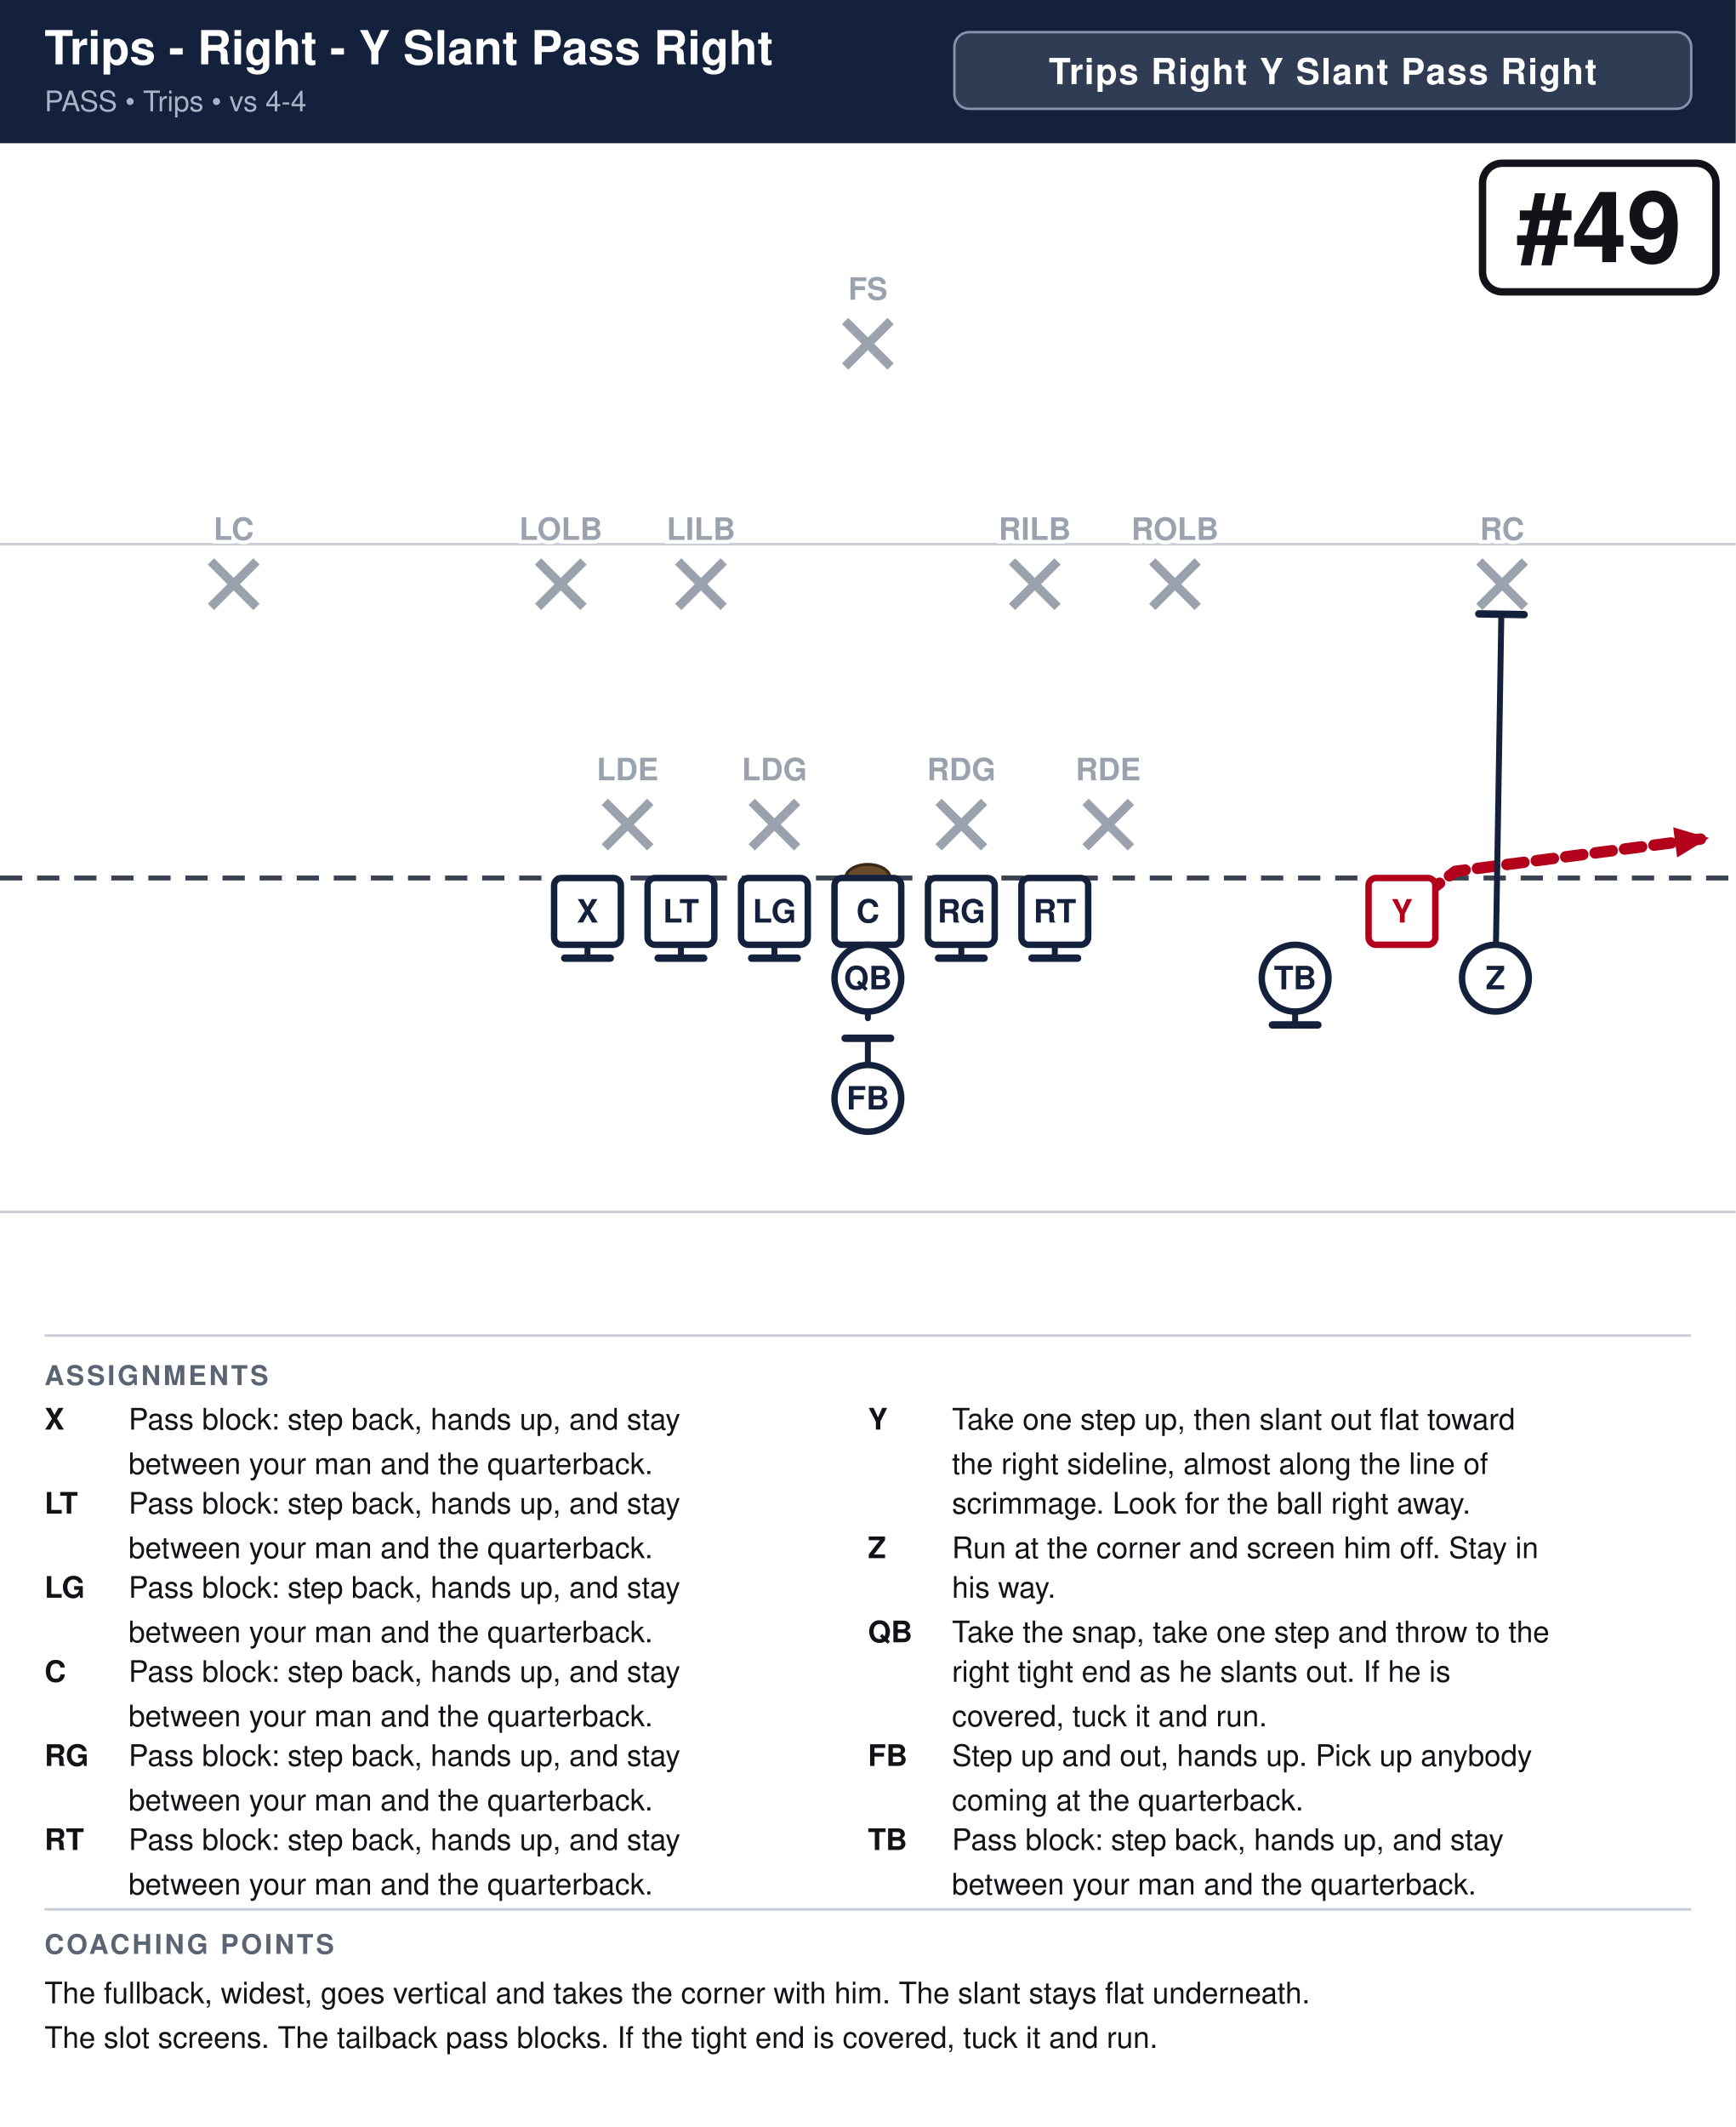
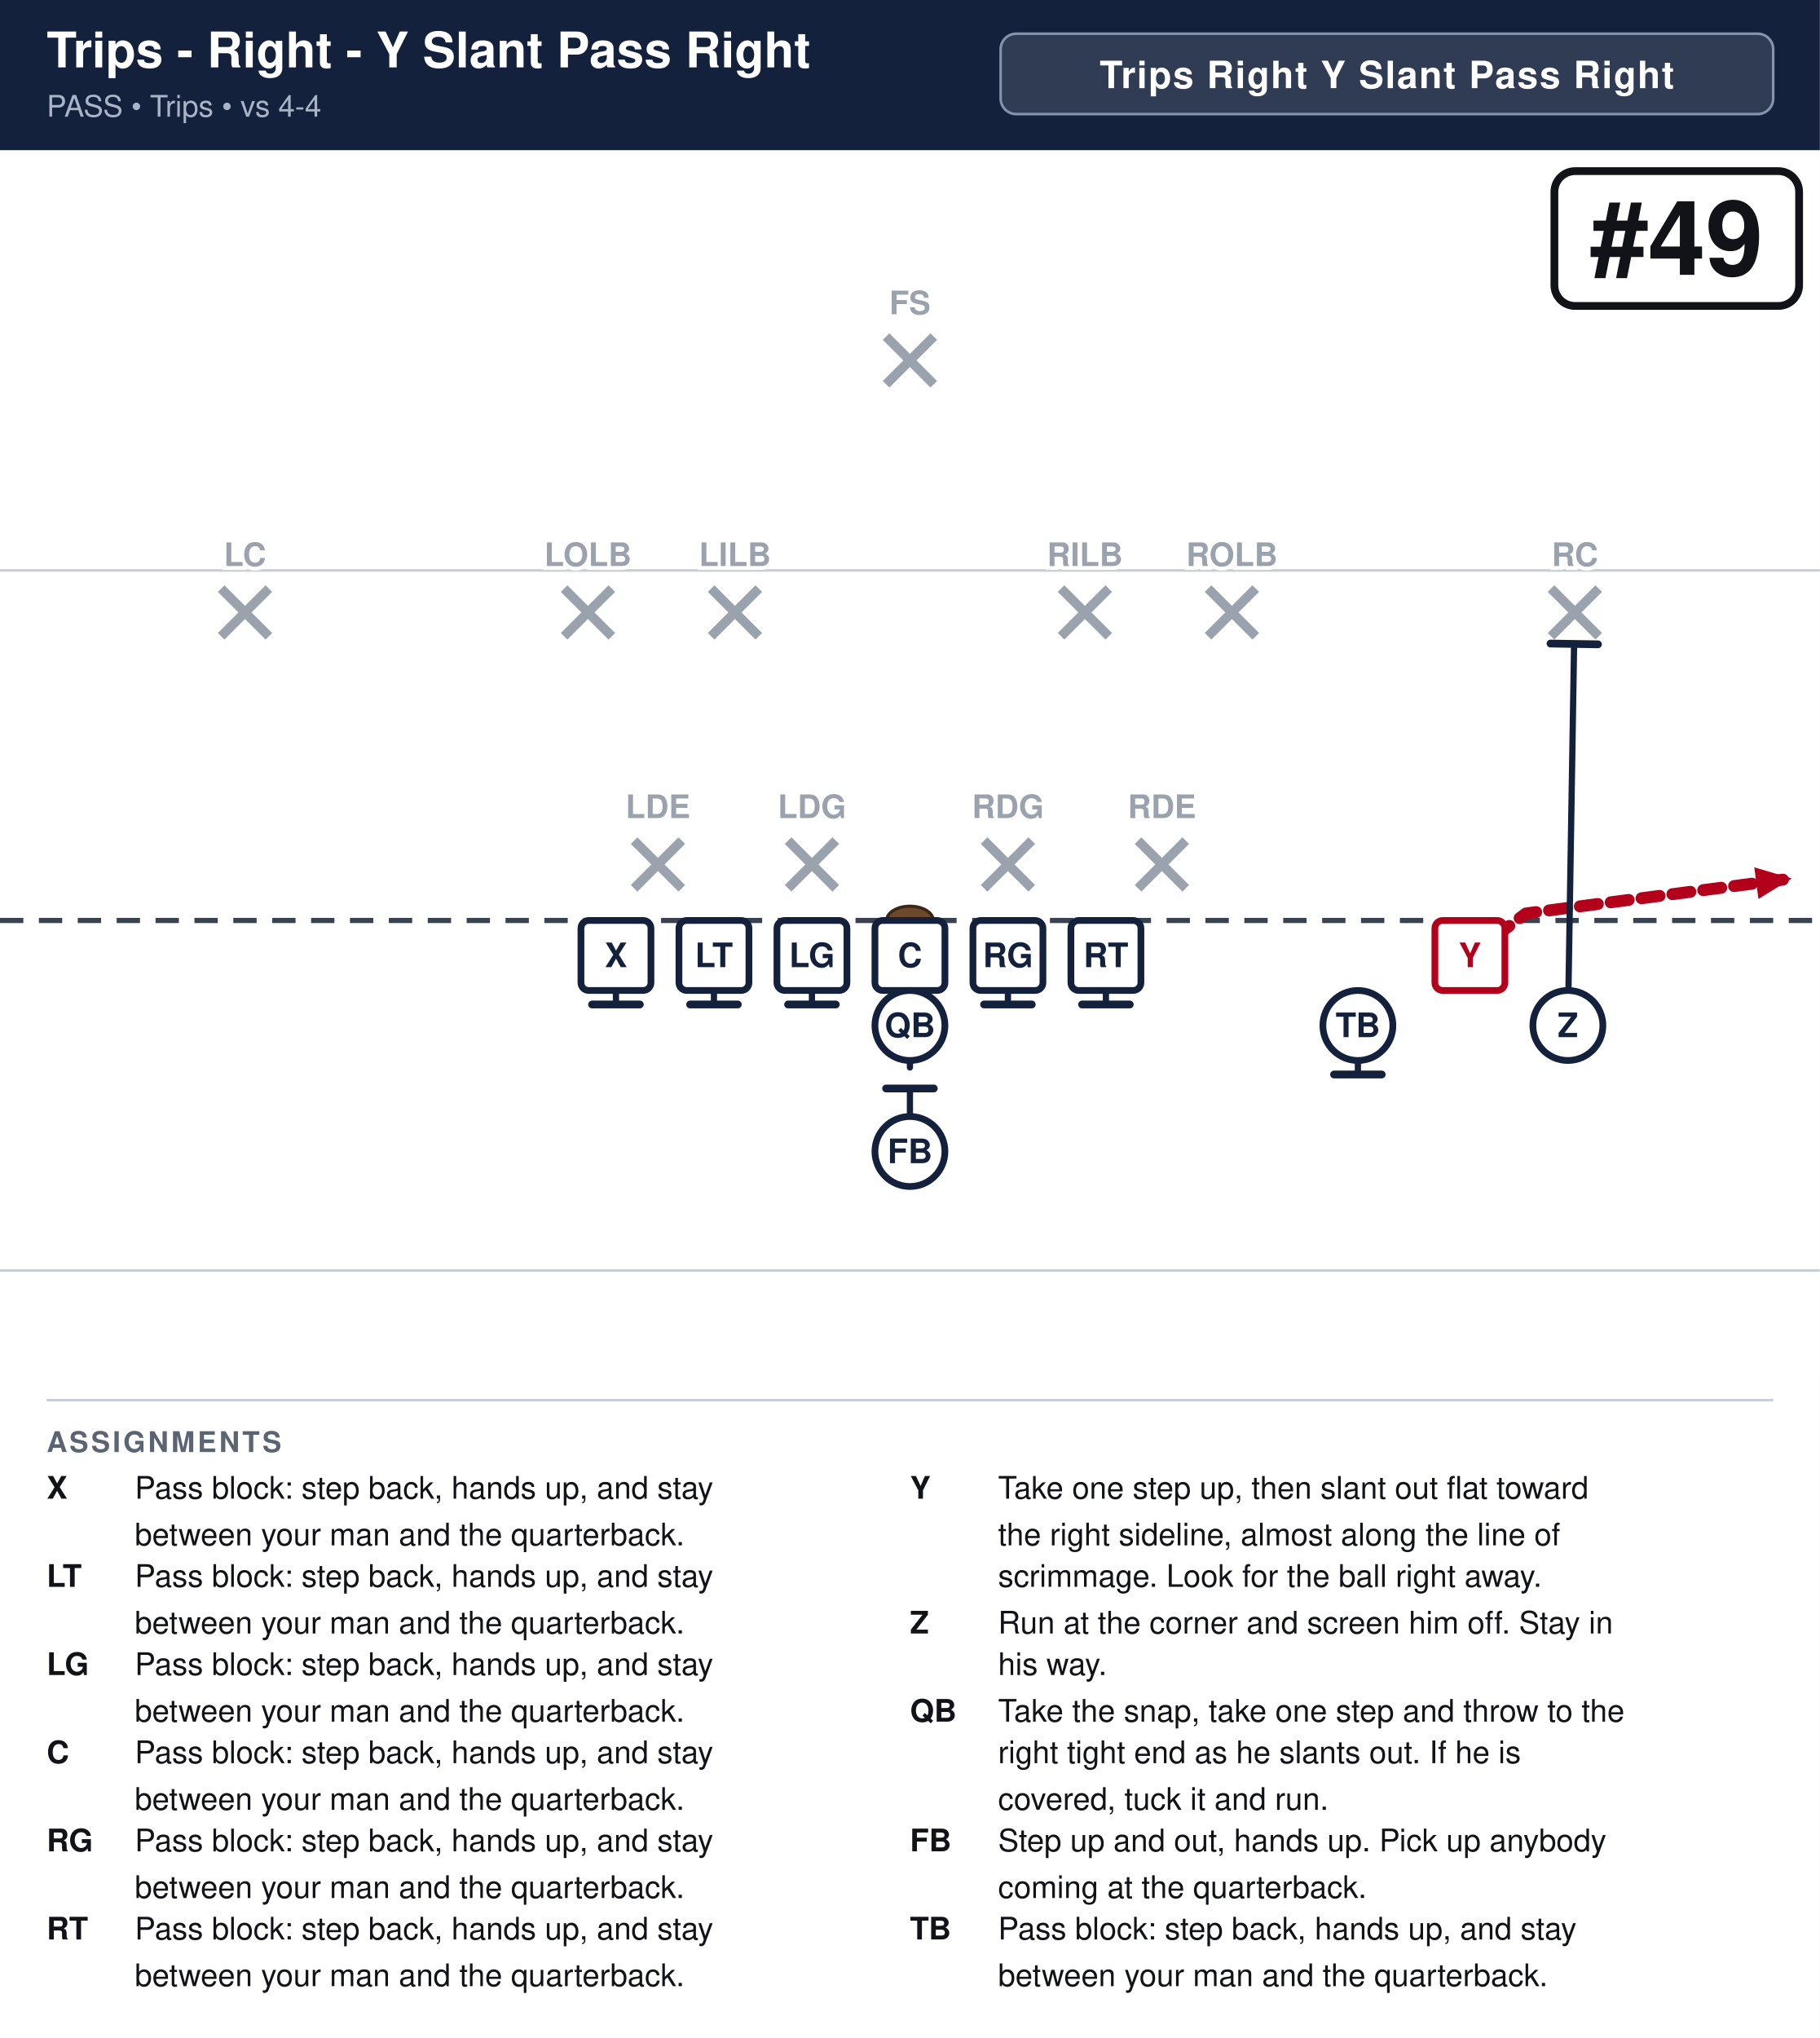
- <svg xmlns="http://www.w3.org/2000/svg" width="702" height="860" viewBox="0 0 702 860" font-family="Segoe UI, Helvetica, Arial, sans-serif">
+ <svg xmlns="http://www.w3.org/2000/svg" width="702" height="786" viewBox="0 0 702 786" font-family="Segoe UI, Helvetica, Arial, sans-serif">
  <rect width="100%" height="100%" fill="#ffffff" />
  <rect x="0" y="0" width="702" height="58" fill="#14213d" />
  <text x="18" y="26" font-size="19.0" font-weight="700" fill="#ffffff">Trips - Right - Y Slant Pass Right</text>
  <text x="18" y="45" font-size="11.5" fill="#a9b4c7">PASS  •  Trips  •  vs 4-4</text>
  <rect x="386.0" y="13" width="298.0" height="31" rx="6" fill="#ffffff" fill-opacity="0.12" stroke="#8593ad" stroke-width="1" />
  <text x="535.0" y="34" text-anchor="middle" font-size="14.5" font-weight="700" fill="#ffffff" letter-spacing="0.5">Trips Right Y Slant Pass Right</text>
  <clipPath id="fieldclip">
    <rect x="0" y="58" width="702" height="472" />
  </clipPath>
  <g clip-path="url(#fieldclip)">
    <g transform="translate(-0.0,31.0)">
      <rect x="0" y="0" width="702" height="513" fill="#ffffff" />
      <line x1="0" y1="459.0" x2="702" y2="459.0" stroke="#c8cdd6" stroke-width="1" />
      <line x1="0" y1="189.0" x2="702" y2="189.0" stroke="#c8cdd6" stroke-width="1" />
      <line x1="0" y1="324.0" x2="702" y2="324.0" stroke="#3a4150" stroke-width="2" stroke-dasharray="9 6" />
      <ellipse cx="351.0" cy="324.0" rx="9" ry="5.5" fill="#6b4a2b" stroke="#3a2716" stroke-width="1.2" />
      <line x1="244.6" y1="293.2" x2="263.0" y2="311.6" stroke="#9aa2ae" stroke-width="3.6" />
      <line x1="263.0" y1="293.2" x2="244.6" y2="311.6" stroke="#9aa2ae" stroke-width="3.6" />
      <line x1="304.0" y1="293.2" x2="322.4" y2="311.6" stroke="#9aa2ae" stroke-width="3.6" />
      <line x1="322.4" y1="293.2" x2="304.0" y2="311.6" stroke="#9aa2ae" stroke-width="3.6" />
      <line x1="379.6" y1="293.2" x2="398.0" y2="311.6" stroke="#9aa2ae" stroke-width="3.6" />
      <line x1="398.0" y1="293.2" x2="379.6" y2="311.6" stroke="#9aa2ae" stroke-width="3.6" />
      <line x1="439.0" y1="293.2" x2="457.4" y2="311.6" stroke="#9aa2ae" stroke-width="3.6" />
      <line x1="457.4" y1="293.2" x2="439.0" y2="311.6" stroke="#9aa2ae" stroke-width="3.6" />
      <line x1="217.6" y1="196.0" x2="236.0" y2="214.4" stroke="#9aa2ae" stroke-width="3.6" />
      <line x1="236.0" y1="196.0" x2="217.6" y2="214.4" stroke="#9aa2ae" stroke-width="3.6" />
      <line x1="274.3" y1="196.0" x2="292.7" y2="214.4" stroke="#9aa2ae" stroke-width="3.6" />
      <line x1="292.7" y1="196.0" x2="274.3" y2="214.4" stroke="#9aa2ae" stroke-width="3.6" />
      <line x1="409.3" y1="196.0" x2="427.7" y2="214.4" stroke="#9aa2ae" stroke-width="3.6" />
      <line x1="427.7" y1="196.0" x2="409.3" y2="214.4" stroke="#9aa2ae" stroke-width="3.6" />
      <line x1="466.0" y1="196.0" x2="484.4" y2="214.4" stroke="#9aa2ae" stroke-width="3.6" />
      <line x1="484.4" y1="196.0" x2="466.0" y2="214.4" stroke="#9aa2ae" stroke-width="3.6" />
      <line x1="85.3" y1="196.0" x2="103.7" y2="214.4" stroke="#9aa2ae" stroke-width="3.6" />
      <line x1="103.7" y1="196.0" x2="85.3" y2="214.4" stroke="#9aa2ae" stroke-width="3.6" />
      <line x1="598.3" y1="196.0" x2="616.7" y2="214.4" stroke="#9aa2ae" stroke-width="3.6" />
      <line x1="616.7" y1="196.0" x2="598.3" y2="214.4" stroke="#9aa2ae" stroke-width="3.6" />
      <line x1="341.8" y1="98.8" x2="360.2" y2="117.2" stroke="#9aa2ae" stroke-width="3.6" />
      <line x1="360.2" y1="98.8" x2="341.8" y2="117.2" stroke="#9aa2ae" stroke-width="3.6" />
      <path d="M237.6,337.5 L237.6,356.4" fill="none" stroke="#14213d" stroke-width="2.4" stroke-linecap="round" stroke-linejoin="round" />
      <line x1="246.8" y1="356.4" x2="228.4" y2="356.4" stroke="#14213d" stroke-width="3.0" stroke-linecap="round" />
      <path d="M275.4,337.5 L275.4,356.4" fill="none" stroke="#14213d" stroke-width="2.4" stroke-linecap="round" stroke-linejoin="round" />
      <line x1="284.6" y1="356.4" x2="266.2" y2="356.4" stroke="#14213d" stroke-width="3.0" stroke-linecap="round" />
      <path d="M313.2,337.5 L313.2,356.4" fill="none" stroke="#14213d" stroke-width="2.4" stroke-linecap="round" stroke-linejoin="round" />
      <line x1="322.4" y1="356.4" x2="304.0" y2="356.4" stroke="#14213d" stroke-width="3.0" stroke-linecap="round" />
      <path d="M351.0,337.5 L351.0,356.4" fill="none" stroke="#14213d" stroke-width="2.4" stroke-linecap="round" stroke-linejoin="round" />
      <line x1="360.2" y1="356.4" x2="341.8" y2="356.4" stroke="#14213d" stroke-width="3.0" stroke-linecap="round" />
      <path d="M388.8,337.5 L388.8,356.4" fill="none" stroke="#14213d" stroke-width="2.4" stroke-linecap="round" stroke-linejoin="round" />
      <line x1="398.0" y1="356.4" x2="379.6" y2="356.4" stroke="#14213d" stroke-width="3.0" stroke-linecap="round" />
      <path d="M426.6,337.5 L426.6,356.4" fill="none" stroke="#14213d" stroke-width="2.4" stroke-linecap="round" stroke-linejoin="round" />
      <line x1="435.8" y1="356.4" x2="417.4" y2="356.4" stroke="#14213d" stroke-width="3.0" stroke-linecap="round" />
      <path d="M567.0,337.5 L588.6,321.3 L691.2,307.8" fill="none" stroke="#b3001b" stroke-width="4.6" stroke-linecap="round" stroke-linejoin="round" stroke-dasharray="7 5" />
      <polygon points="691.2,307.8 678.3,315.7 676.7,303.5" fill="#b3001b" />
      <path d="M604.8,364.5 L607.2,217.4" fill="none" stroke="#14213d" stroke-width="2.4" stroke-linecap="round" stroke-linejoin="round" />
      <line x1="598.1" y1="217.2" x2="616.4" y2="217.5" stroke="#14213d" stroke-width="3.0" stroke-linecap="round" />
      <path d="M351.0,364.5 L351.0,380.7" fill="none" stroke="#14213d" stroke-width="2.4" stroke-linecap="round" stroke-linejoin="round" stroke-dasharray="7 5" />
      <polygon points="351.0,380.7 346.4,370.3 355.6,370.3" fill="#14213d" />
      <path d="M351.0,413.1 L351.0,388.8" fill="none" stroke="#14213d" stroke-width="2.4" stroke-linecap="round" stroke-linejoin="round" />
      <line x1="341.8" y1="388.8" x2="360.2" y2="388.8" stroke="#14213d" stroke-width="3.0" stroke-linecap="round" />
      <path d="M523.8,364.5 L523.8,383.4" fill="none" stroke="#14213d" stroke-width="2.4" stroke-linecap="round" stroke-linejoin="round" />
      <line x1="533.0" y1="383.4" x2="514.6" y2="383.4" stroke="#14213d" stroke-width="3.0" stroke-linecap="round" />
      <rect x="224.1" y="324.0" width="27.0" height="27.0" rx="3" fill="#ffffff" stroke="#14213d" stroke-width="2.6" />
      <text x="237.6" y="342.0" text-anchor="middle" font-size="13" font-weight="700" fill="#14213d">X</text>
      <rect x="261.9" y="324.0" width="27.0" height="27.0" rx="3" fill="#ffffff" stroke="#14213d" stroke-width="2.6" />
      <text x="275.4" y="342.0" text-anchor="middle" font-size="13" font-weight="700" fill="#14213d">LT</text>
      <rect x="299.7" y="324.0" width="27.0" height="27.0" rx="3" fill="#ffffff" stroke="#14213d" stroke-width="2.6" />
      <text x="313.2" y="342.0" text-anchor="middle" font-size="13" font-weight="700" fill="#14213d">LG</text>
      <rect x="337.5" y="324.0" width="27.0" height="27.0" rx="3" fill="#ffffff" stroke="#14213d" stroke-width="2.6" />
      <text x="351.0" y="342.0" text-anchor="middle" font-size="13" font-weight="700" fill="#14213d">C</text>
      <rect x="375.3" y="324.0" width="27.0" height="27.0" rx="3" fill="#ffffff" stroke="#14213d" stroke-width="2.6" />
      <text x="388.8" y="342.0" text-anchor="middle" font-size="13" font-weight="700" fill="#14213d">RG</text>
      <rect x="413.1" y="324.0" width="27.0" height="27.0" rx="3" fill="#ffffff" stroke="#14213d" stroke-width="2.6" />
      <text x="426.6" y="342.0" text-anchor="middle" font-size="13" font-weight="700" fill="#14213d">RT</text>
      <rect x="553.5" y="324.0" width="27.0" height="27.0" rx="3" fill="#ffffff" stroke="#b3001b" stroke-width="2.6" />
      <text x="567.0" y="342.0" text-anchor="middle" font-size="13" font-weight="700" fill="#b3001b">Y</text>
      <circle cx="523.8" cy="364.5" r="13.5" fill="#ffffff" stroke="#14213d" stroke-width="2.6" />
      <text x="523.8" y="369.0" text-anchor="middle" font-size="13" font-weight="700" fill="#14213d">TB</text>
      <circle cx="604.8" cy="364.5" r="13.5" fill="#ffffff" stroke="#14213d" stroke-width="2.6" />
      <text x="604.8" y="369.0" text-anchor="middle" font-size="13" font-weight="700" fill="#14213d">Z</text>
      <circle cx="351.0" cy="364.5" r="13.5" fill="#ffffff" stroke="#14213d" stroke-width="2.6" />
      <text x="351.0" y="369.0" text-anchor="middle" font-size="13" font-weight="700" fill="#14213d">QB</text>
      <circle cx="351.0" cy="413.1" r="13.5" fill="#ffffff" stroke="#14213d" stroke-width="2.6" />
      <text x="351.0" y="417.6" text-anchor="middle" font-size="13" font-weight="700" fill="#14213d">FB</text>
      <text x="253.8" y="284.5" text-anchor="middle" font-size="12.5" fill="#9aa2ae" font-weight="600" stroke="#fff" stroke-width="3" paint-order="stroke">LDE</text>
      <text x="313.2" y="284.5" text-anchor="middle" font-size="12.5" fill="#9aa2ae" font-weight="600" stroke="#fff" stroke-width="3" paint-order="stroke">LDG</text>
      <text x="388.8" y="284.5" text-anchor="middle" font-size="12.5" fill="#9aa2ae" font-weight="600" stroke="#fff" stroke-width="3" paint-order="stroke">RDG</text>
      <text x="448.2" y="284.5" text-anchor="middle" font-size="12.5" fill="#9aa2ae" font-weight="600" stroke="#fff" stroke-width="3" paint-order="stroke">RDE</text>
      <text x="226.8" y="187.3" text-anchor="middle" font-size="12.5" fill="#9aa2ae" font-weight="600" stroke="#fff" stroke-width="3" paint-order="stroke">LOLB</text>
      <text x="283.5" y="187.3" text-anchor="middle" font-size="12.5" fill="#9aa2ae" font-weight="600" stroke="#fff" stroke-width="3" paint-order="stroke">LILB</text>
      <text x="418.5" y="187.3" text-anchor="middle" font-size="12.5" fill="#9aa2ae" font-weight="600" stroke="#fff" stroke-width="3" paint-order="stroke">RILB</text>
      <text x="475.2" y="187.3" text-anchor="middle" font-size="12.5" fill="#9aa2ae" font-weight="600" stroke="#fff" stroke-width="3" paint-order="stroke">ROLB</text>
      <text x="94.5" y="187.3" text-anchor="middle" font-size="12.5" fill="#9aa2ae" font-weight="600" stroke="#fff" stroke-width="3" paint-order="stroke">LC</text>
      <text x="607.5" y="187.3" text-anchor="middle" font-size="12.5" fill="#9aa2ae" font-weight="600" stroke="#fff" stroke-width="3" paint-order="stroke">RC</text>
      <text x="351.0" y="90.2" text-anchor="middle" font-size="12.5" fill="#9aa2ae" font-weight="600" stroke="#fff" stroke-width="3" paint-order="stroke">FS</text>
      <rect x="599.6" y="35.0" width="94.4" height="52.0" rx="8" fill="#ffffff" stroke="#111318" stroke-width="3" />
      <text x="646.8" y="75.0" text-anchor="middle" font-size="40" font-weight="800" fill="#111318">#49</text>
    </g>
  </g>
  <line x1="18" y1="540" x2="684" y2="540" stroke="#c8cdd6" stroke-width="1" />
  <text x="18" y="560" font-size="11" font-weight="700" fill="#5b6472" letter-spacing="1">ASSIGNMENTS</text>
  <text x="18" y="578" font-size="12" font-weight="700" fill="#111318">X</text>
  <text x="52" y="578" font-size="12" fill="#111318">Pass block: step back, hands up, and stay</text>
  <text x="52" y="596" font-size="12" fill="#111318">between your man and the quarterback.</text>
  <text x="18" y="612" font-size="12" font-weight="700" fill="#111318">LT</text>
  <text x="52" y="612" font-size="12" fill="#111318">Pass block: step back, hands up, and stay</text>
  <text x="52" y="630" font-size="12" fill="#111318">between your man and the quarterback.</text>
  <text x="18" y="646" font-size="12" font-weight="700" fill="#111318">LG</text>
  <text x="52" y="646" font-size="12" fill="#111318">Pass block: step back, hands up, and stay</text>
  <text x="52" y="664" font-size="12" fill="#111318">between your man and the quarterback.</text>
  <text x="18" y="680" font-size="12" font-weight="700" fill="#111318">C</text>
  <text x="52" y="680" font-size="12" fill="#111318">Pass block: step back, hands up, and stay</text>
  <text x="52" y="698" font-size="12" fill="#111318">between your man and the quarterback.</text>
  <text x="18" y="714" font-size="12" font-weight="700" fill="#111318">RG</text>
  <text x="52" y="714" font-size="12" fill="#111318">Pass block: step back, hands up, and stay</text>
  <text x="52" y="732" font-size="12" fill="#111318">between your man and the quarterback.</text>
  <text x="18" y="748" font-size="12" font-weight="700" fill="#111318">RT</text>
  <text x="52" y="748" font-size="12" fill="#111318">Pass block: step back, hands up, and stay</text>
  <text x="52" y="766" font-size="12" fill="#111318">between your man and the quarterback.</text>
  <text x="351" y="578" font-size="12" font-weight="700" fill="#111318">Y</text>
  <text x="385" y="578" font-size="12" fill="#111318">Take one step up, then slant out flat toward</text>
  <text x="385" y="596" font-size="12" fill="#111318">the right sideline, almost along the line of</text>
  <text x="385" y="612" font-size="12" fill="#111318">scrimmage. Look for the ball right away.</text>
  <text x="351" y="630" font-size="12" font-weight="700" fill="#111318">Z</text>
  <text x="385" y="630" font-size="12" fill="#111318">Run at the corner and screen him off. Stay in</text>
  <text x="385" y="646" font-size="12" fill="#111318">his way.</text>
  <text x="351" y="664" font-size="12" font-weight="700" fill="#111318">QB</text>
  <text x="385" y="664" font-size="12" fill="#111318">Take the snap, take one step and throw to the</text>
  <text x="385" y="680" font-size="12" fill="#111318">right tight end as he slants out. If he is</text>
  <text x="385" y="698" font-size="12" fill="#111318">covered, tuck it and run.</text>
  <text x="351" y="714" font-size="12" font-weight="700" fill="#111318">FB</text>
  <text x="385" y="714" font-size="12" fill="#111318">Step up and out, hands up. Pick up anybody</text>
  <text x="385" y="732" font-size="12" fill="#111318">coming at the quarterback.</text>
  <text x="351" y="748" font-size="12" font-weight="700" fill="#111318">TB</text>
  <text x="385" y="748" font-size="12" fill="#111318">Pass block: step back, hands up, and stay</text>
  <text x="385" y="766" font-size="12" fill="#111318">between your man and the quarterback.</text>
-   <line x1="18" y1="772" x2="684" y2="772" stroke="#c8cdd6" stroke-width="1" />
-   <text x="18" y="790" font-size="11" font-weight="700" fill="#5b6472" letter-spacing="1">COACHING POINTS</text>
-   <text x="18" y="810" font-size="12" fill="#111318">The fullback, widest, goes vertical and takes the corner with him. The slant stays flat underneath.</text>
-   <text x="18" y="828" font-size="12" fill="#111318">The slot screens. The tailback pass blocks. If the tight end is covered, tuck it and run.</text>
</svg>
